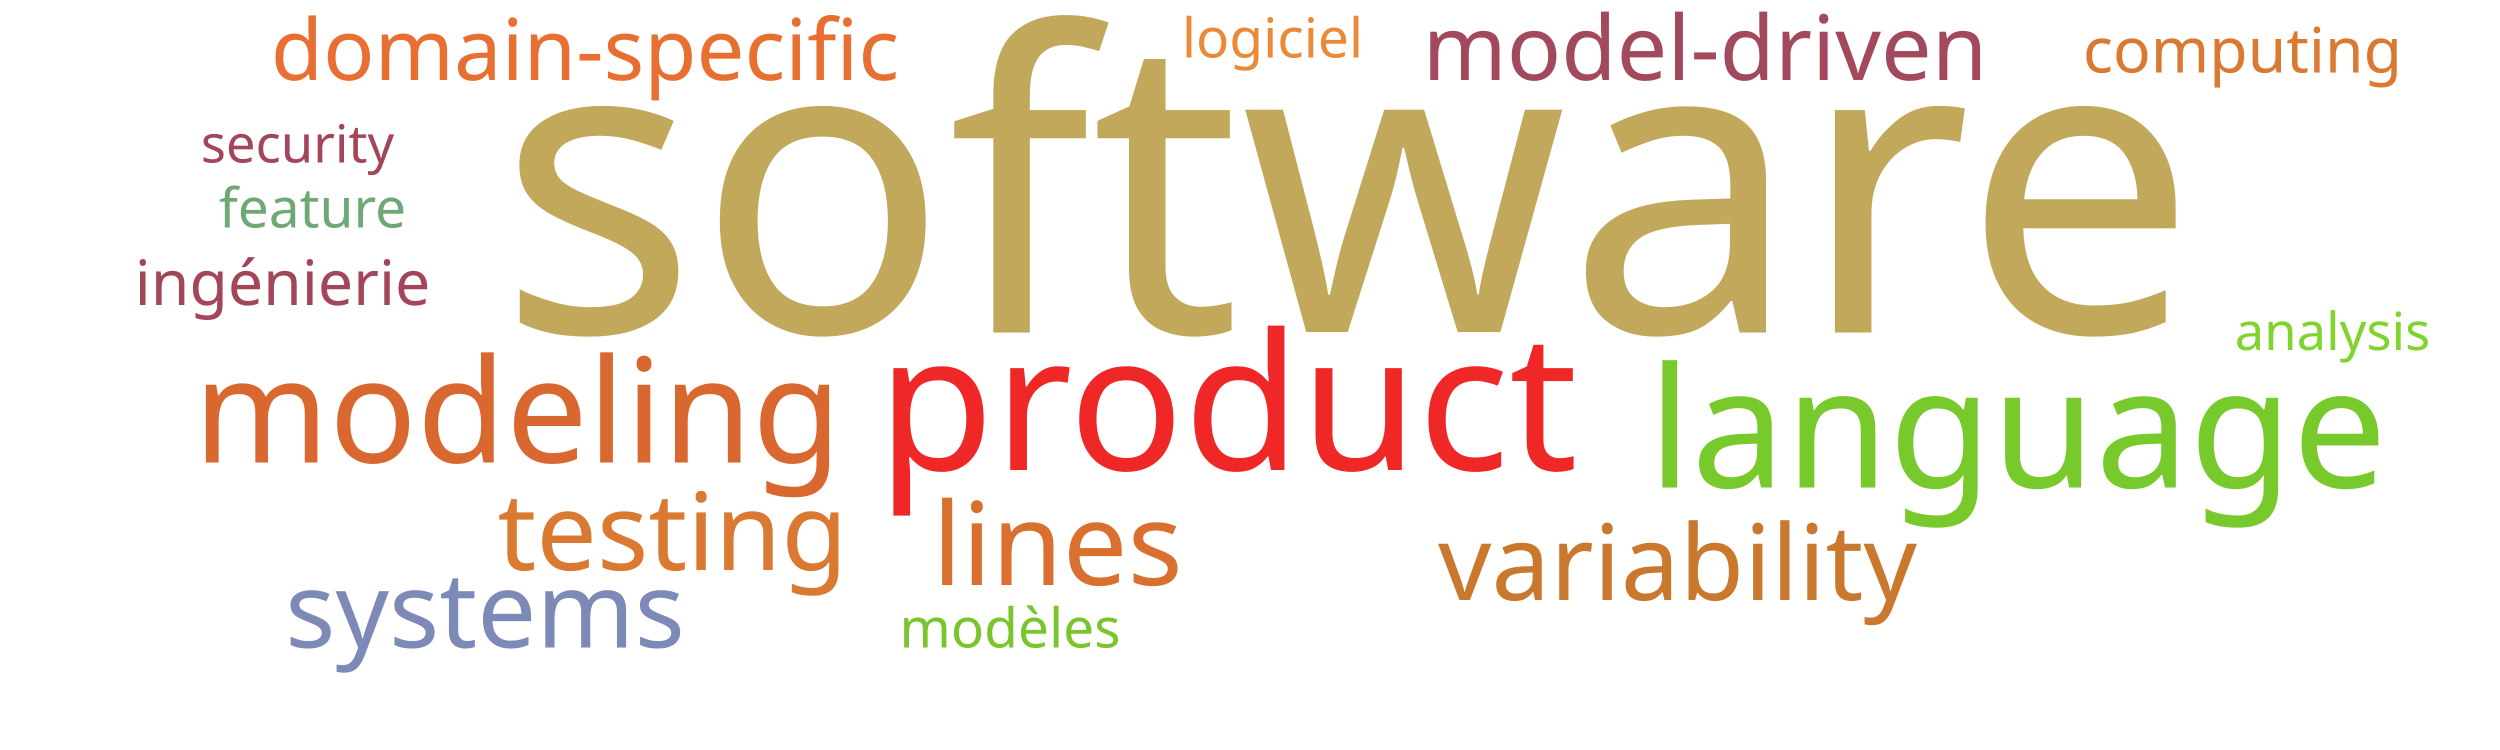
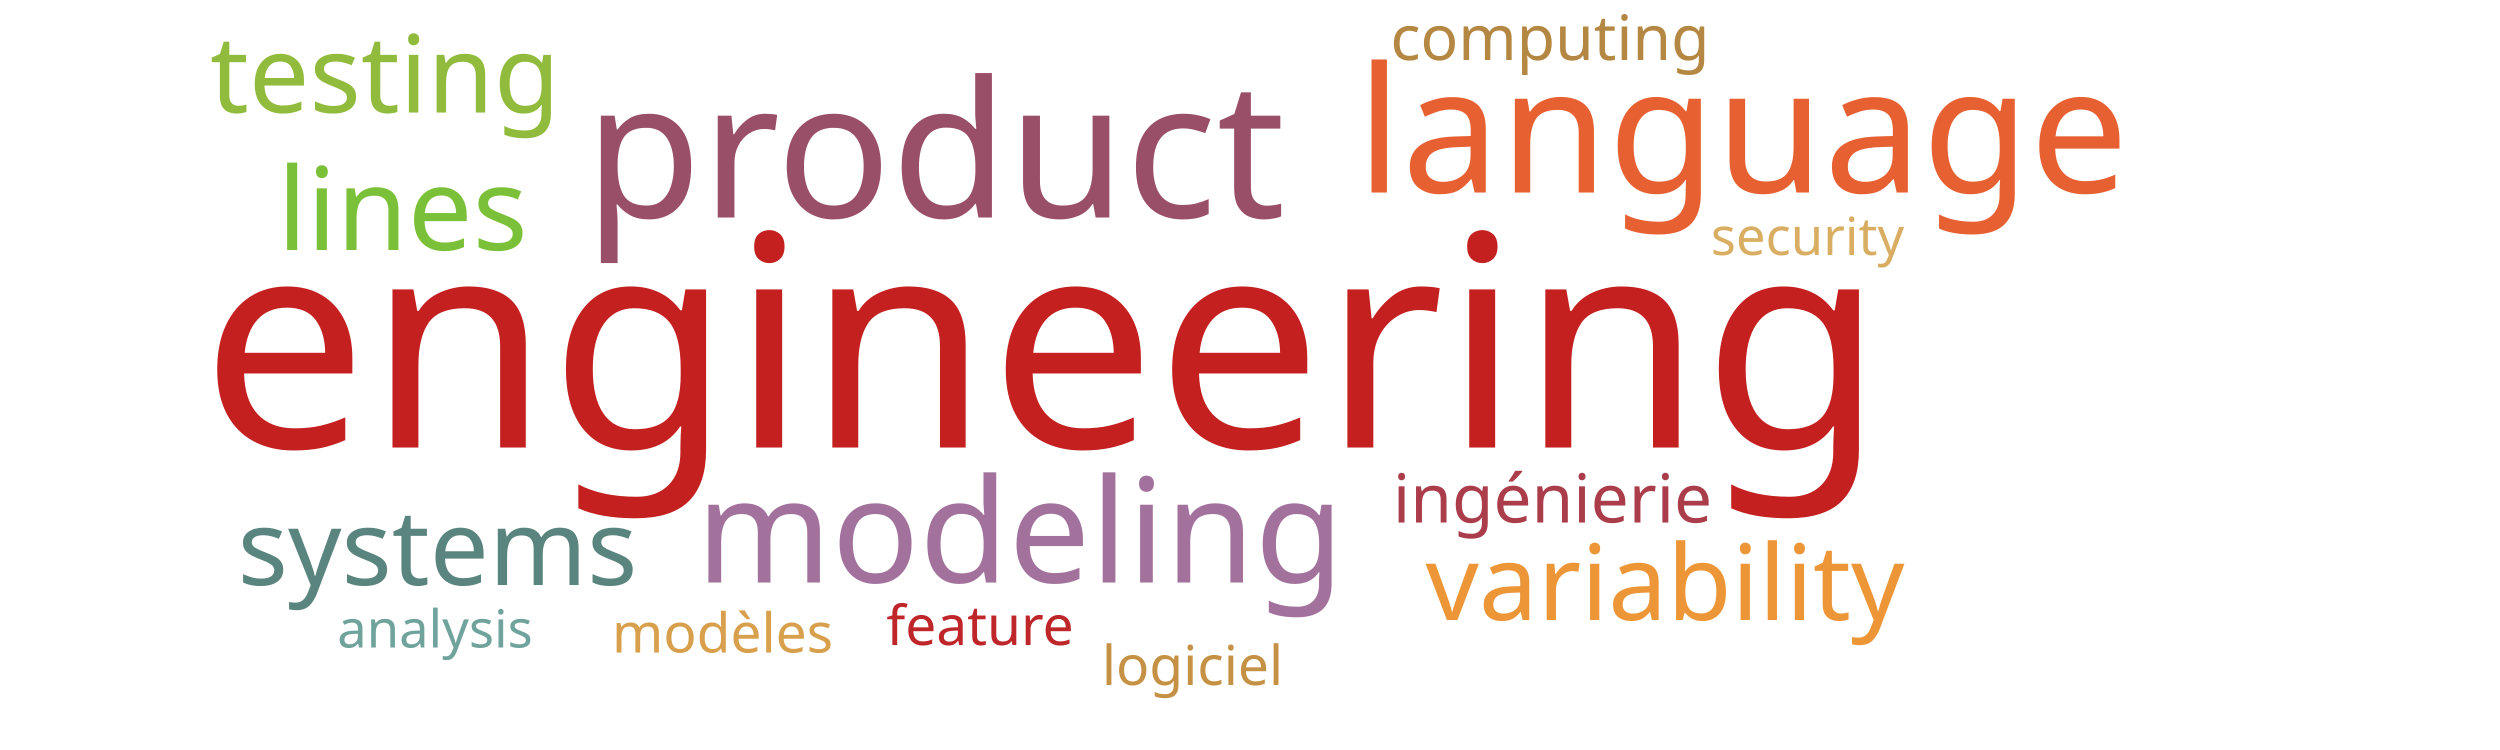
<svg xmlns="http://www.w3.org/2000/svg" width="1000" height="300">
  <g transform="translate(500, 150)">
-     <text text-anchor="middle" style="font-family: Impact; font-size: 166px; fill: #c1a85a" transform="translate(39,-17)rotate(0)">software</text>
-     <text text-anchor="middle" style="font-family: Impact; font-size: 76px; fill: #ef2727" transform="translate(-9,38)rotate(0)">product</text>
-     <text text-anchor="middle" style="font-family: Impact; font-size: 67px; fill: #78c92b" transform="translate(307,45)rotate(0)">language</text>
-     <text text-anchor="middle" style="font-family: Impact; font-size: 58px; fill: #d8682f" transform="translate(-293,35)rotate(0)">modeling</text>
-     <text text-anchor="middle" style="font-family: Impact; font-size: 46px; fill: #d9702f" transform="translate(-77,84)rotate(0)">lines</text>
-     <text text-anchor="middle" style="font-family: Impact; font-size: 43px; fill: #da7931" transform="translate(-231,78)rotate(0)">testing</text>
-     <text text-anchor="middle" style="font-family: Impact; font-size: 42px; fill: #cb782f" transform="translate(171,90)rotate(0)">variability</text>
-     <text text-anchor="middle" style="font-family: Impact; font-size: 42px; fill: #7d89b7" transform="translate(-306,109)rotate(0)">systems</text>
-     <text text-anchor="middle" style="font-family: Impact; font-size: 36px; fill: #a3495e" transform="translate(182,-118)rotate(0)">model-driven</text>
-     <text text-anchor="middle" style="font-family: Impact; font-size: 34px; fill: #e76f31" transform="translate(-266,-118)rotate(0)">domain-specific</text>
-     <text text-anchor="middle" style="font-family: Impact; font-size: 25px; fill: #da7931" transform="translate(397,-121)rotate(0)">computing</text>
-     <text text-anchor="middle" style="font-family: Impact; font-size: 25px; fill: #a4465a" transform="translate(-387,-28)rotate(0)">ingénierie</text>
-     <text text-anchor="middle" style="font-family: Impact; font-size: 22px; fill: #6ea874" transform="translate(-375,-59)rotate(0)">feature</text>
-     <text text-anchor="middle" style="font-family: Impact; font-size: 22px; fill: #7ac52c" transform="translate(-96,109)rotate(0)">modèles</text>
-     <text text-anchor="middle" style="font-family: Impact; font-size: 22px; fill: #ea8a37" transform="translate(9,-127)rotate(0)">logiciel</text>
-     <text text-anchor="middle" style="font-family: Impact; font-size: 21px; fill: #81d32f" transform="translate(433,-10)rotate(0)">analysis</text>
-     <text text-anchor="middle" style="font-family: Impact; font-size: 21px; fill: #a4465a" transform="translate(-381,-85)rotate(0)">security</text>
+     <text text-anchor="middle" style="font-family: Impact; font-size: 118px; fill: #c42020" transform="translate(-83,29)rotate(0)">engineering</text>
+     <text text-anchor="middle" style="font-family: Impact; font-size: 76px; fill: #9a4f69" transform="translate(-126,-63)rotate(0)">product</text>
+     <text text-anchor="middle" style="font-family: Impact; font-size: 70px; fill: #e76032" transform="translate(197,-73)rotate(0)">language</text>
+     <text text-anchor="middle" style="font-family: Impact; font-size: 58px; fill: #a2729c" transform="translate(-92,83)rotate(0)">modeling</text>
+     <text text-anchor="middle" style="font-family: Impact; font-size: 46px; fill: #7bc039" transform="translate(-339,-50)rotate(0)">lines</text>
+     <text text-anchor="middle" style="font-family: Impact; font-size: 43px; fill: #91bb3c" transform="translate(-346,-105)rotate(0)">testing</text>
+     <text text-anchor="middle" style="font-family: Impact; font-size: 42px; fill: #ec9637" transform="translate(166,98)rotate(0)">variability</text>
+     <text text-anchor="middle" style="font-family: Impact; font-size: 42px; fill: #5a847e" transform="translate(-325,84)rotate(0)">systems</text>
+     <text text-anchor="middle" style="font-family: Impact; font-size: 27px; fill: #ab3d4b" transform="translate(121,59)rotate(0)">ingénierie</text>
+     <text text-anchor="middle" style="font-family: Impact; font-size: 25px; fill: #b48742" transform="translate(120,-126)rotate(0)">computing</text>
+     <text text-anchor="middle" style="font-family: Impact; font-size: 22px; fill: #bf262a" transform="translate(-108,108)rotate(0)">feature</text>
+     <text text-anchor="middle" style="font-family: Impact; font-size: 22px; fill: #d8a04c" transform="translate(-211,111)rotate(0)">modèles</text>
+     <text text-anchor="middle" style="font-family: Impact; font-size: 22px; fill: #c59145" transform="translate(-23,124)rotate(0)">logiciel</text>
+     <text text-anchor="middle" style="font-family: Impact; font-size: 21px; fill: #6fa39c" transform="translate(-326,109)rotate(0)">analysis</text>
+     <text text-anchor="middle" style="font-family: Impact; font-size: 21px; fill: #d9ae63" transform="translate(223,-48)rotate(0)">security</text>
  </g>
</svg>
